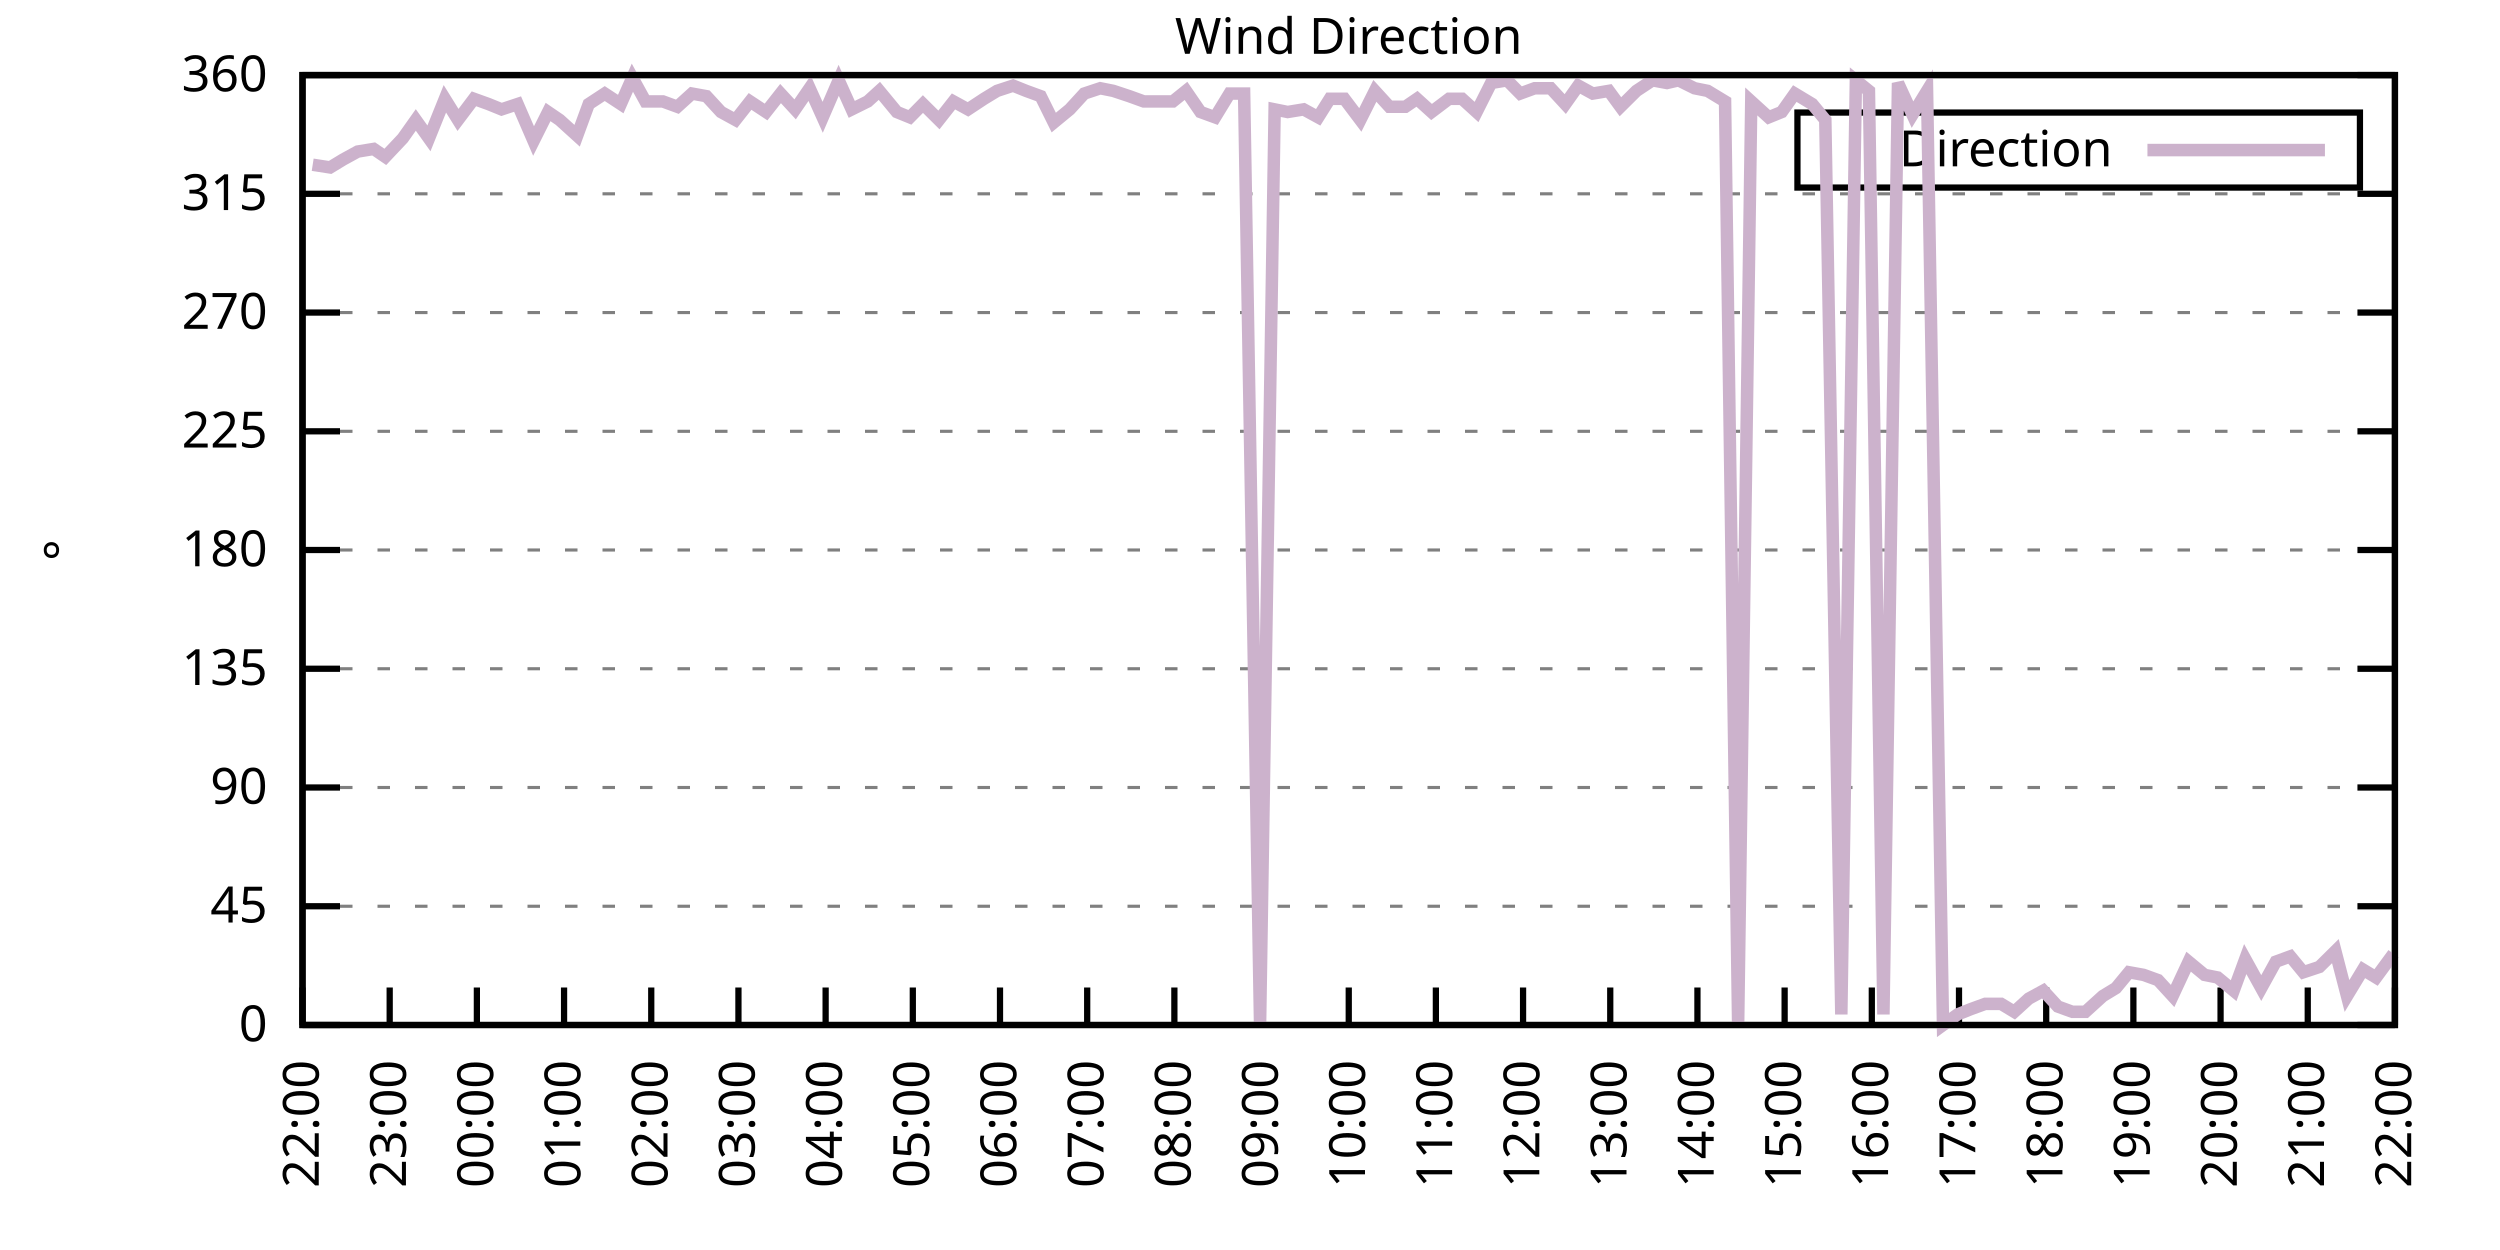
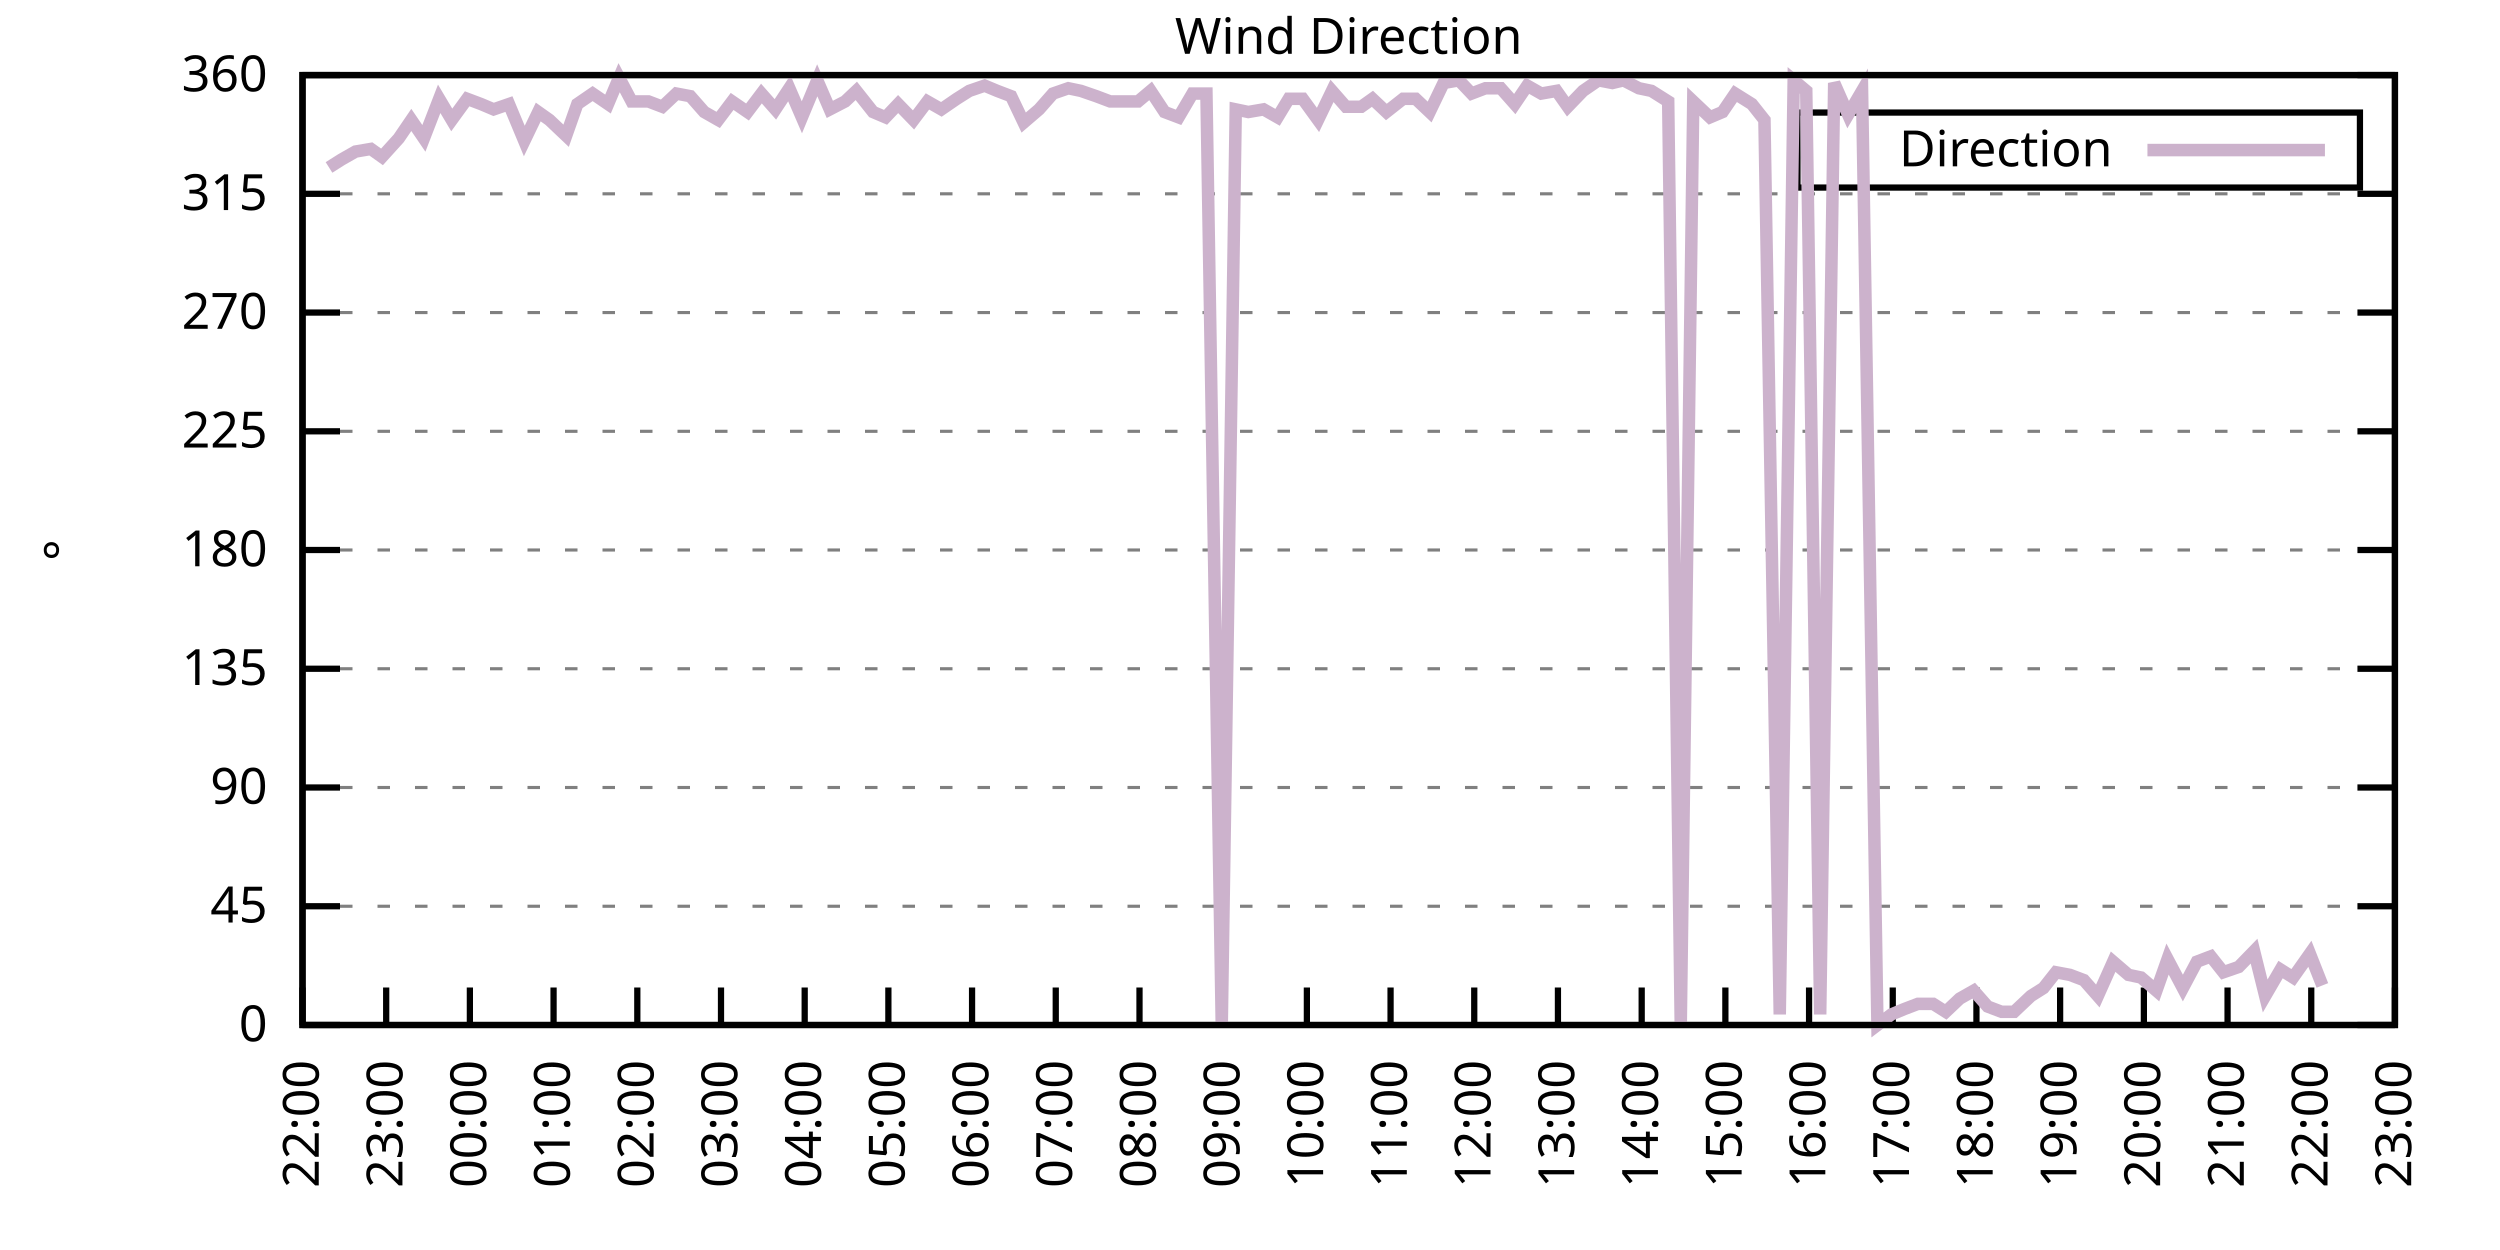
<svg xmlns="http://www.w3.org/2000/svg" xmlns:xlink="http://www.w3.org/1999/xlink" width="400" height="200" viewBox="0 0 400 200">
  <g id="gnuplot_canvas">
    <rect x="0" y="0" width="400" height="200" fill="none" />
    <defs>
      <circle id="gpDot" r="0.5" stroke-width="0.5" stroke="currentColor" />
      <path id="gpPt0" stroke-width="0.333" stroke="currentColor" d="M-1,0 h2 M0,-1 v2" />
      <path id="gpPt1" stroke-width="0.333" stroke="currentColor" d="M-1,-1 L1,1 M1,-1 L-1,1" />
      <path id="gpPt2" stroke-width="0.333" stroke="currentColor" d="M-1,0 L1,0 M0,-1 L0,1 M-1,-1 L1,1 M-1,1 L1,-1" />
      <rect id="gpPt3" stroke-width="0.333" stroke="currentColor" x="-1" y="-1" width="2" height="2" />
      <rect id="gpPt4" stroke-width="0.333" stroke="currentColor" fill="currentColor" x="-1" y="-1" width="2" height="2" />
      <circle id="gpPt5" stroke-width="0.333" stroke="currentColor" cx="0" cy="0" r="1" />
      <use xlink:href="#gpPt5" id="gpPt6" fill="currentColor" stroke="none" />
      <path id="gpPt7" stroke-width="0.333" stroke="currentColor" d="M0,-1.33 L-1.33,0.67 L1.33,0.67 z" />
      <use xlink:href="#gpPt7" id="gpPt8" fill="currentColor" stroke="none" />
      <use xlink:href="#gpPt7" id="gpPt9" stroke="currentColor" transform="rotate(180)" />
      <use xlink:href="#gpPt9" id="gpPt10" fill="currentColor" stroke="none" />
      <use xlink:href="#gpPt3" id="gpPt11" stroke="currentColor" transform="rotate(45)" />
      <use xlink:href="#gpPt11" id="gpPt12" fill="currentColor" stroke="none" />
      <path id="gpPt13" stroke-width="0.333" stroke="currentColor" d="M0,1.330 L1.265,0.411 L0.782,-1.067 L-0.782,-1.076 L-1.265,0.411 z" />
      <use xlink:href="#gpPt13" id="gpPt14" fill="currentColor" stroke="none" />
      <filter id="textbox" filterUnits="objectBoundingBox" x="0" y="0" height="1" width="1">
        <feFlood flood-color="white" flood-opacity="1" result="bgnd" />
        <feComposite in="SourceGraphic" in2="bgnd" operator="atop" />
      </filter>
      <filter id="greybox" filterUnits="objectBoundingBox" x="0" y="0" height="1" width="1">
        <feFlood flood-color="lightgrey" flood-opacity="1" result="grey" />
        <feComposite in="SourceGraphic" in2="grey" operator="atop" />
      </filter>
    </defs>
    <g fill="none" color="white" stroke="currentColor" stroke-width="1.00" stroke-linecap="butt" stroke-linejoin="miter">
</g>
    <g fill="none" color="black" stroke="currentColor" stroke-width="1.00" stroke-linecap="butt" stroke-linejoin="miter">
      <g stroke="none" shape-rendering="crispEdges">
        <polygon fill="rgb(255, 255, 255)" points="48.40,164.00 383.18,164.00 383.18,12.02 48.40,12.02 " />
      </g>
    </g>
    <g fill="none" color="black" stroke="currentColor" stroke-width="1.00" stroke-linecap="butt" stroke-linejoin="miter">
</g>
    <g fill="none" color="black" stroke="black" stroke-width="0.50" stroke-linecap="butt" stroke-linejoin="miter">
</g>
    <g fill="none" color="gray" stroke="currentColor" stroke-width="0.50" stroke-linecap="butt" stroke-linejoin="miter">
      <path stroke="gray" stroke-dasharray="2,4" class="gridline" d="M48.40,164.00 L383.19,164.00  " />
    </g>
    <g fill="none" color="gray" stroke="gray" stroke-width="1.00" stroke-linecap="butt" stroke-linejoin="miter">
</g>
    <g fill="none" color="black" stroke="currentColor" stroke-width="1.00" stroke-linecap="butt" stroke-linejoin="miter">
      <path stroke="black" d="M48.40,164.00 L54.40,164.00 M383.19,164.00 L377.19,164.00  " />
      <g transform="translate(42.80,166.60)" stroke="none" fill="black" font-family="Sans" font-size="8.00" text-anchor="end">
        <text>
          <tspan font-family="Sans"> 0</tspan>
        </text>
      </g>
    </g>
    <g fill="none" color="black" stroke="currentColor" stroke-width="1.00" stroke-linecap="butt" stroke-linejoin="miter">
</g>
    <g fill="none" color="black" stroke="black" stroke-width="0.50" stroke-linecap="butt" stroke-linejoin="miter">
</g>
    <g fill="none" color="gray" stroke="currentColor" stroke-width="0.50" stroke-linecap="butt" stroke-linejoin="miter">
      <path stroke="gray" stroke-dasharray="2,4" class="gridline" d="M48.40,145.00 L383.19,145.00  " />
    </g>
    <g fill="none" color="gray" stroke="gray" stroke-width="1.00" stroke-linecap="butt" stroke-linejoin="miter">
</g>
    <g fill="none" color="black" stroke="currentColor" stroke-width="1.00" stroke-linecap="butt" stroke-linejoin="miter">
      <path stroke="black" d="M48.40,145.00 L54.40,145.00 M383.19,145.00 L377.19,145.00  " />
      <g transform="translate(42.80,147.60)" stroke="none" fill="black" font-family="Sans" font-size="8.00" text-anchor="end">
        <text>
          <tspan font-family="Sans"> 45</tspan>
        </text>
      </g>
    </g>
    <g fill="none" color="black" stroke="currentColor" stroke-width="1.00" stroke-linecap="butt" stroke-linejoin="miter">
</g>
    <g fill="none" color="black" stroke="black" stroke-width="0.50" stroke-linecap="butt" stroke-linejoin="miter">
</g>
    <g fill="none" color="gray" stroke="currentColor" stroke-width="0.50" stroke-linecap="butt" stroke-linejoin="miter">
      <path stroke="gray" stroke-dasharray="2,4" class="gridline" d="M48.40,126.00 L383.19,126.00  " />
    </g>
    <g fill="none" color="gray" stroke="gray" stroke-width="1.00" stroke-linecap="butt" stroke-linejoin="miter">
</g>
    <g fill="none" color="black" stroke="currentColor" stroke-width="1.00" stroke-linecap="butt" stroke-linejoin="miter">
      <path stroke="black" d="M48.40,126.00 L54.40,126.00 M383.19,126.00 L377.19,126.00  " />
      <g transform="translate(42.80,128.60)" stroke="none" fill="black" font-family="Sans" font-size="8.00" text-anchor="end">
        <text>
          <tspan font-family="Sans"> 90</tspan>
        </text>
      </g>
    </g>
    <g fill="none" color="black" stroke="currentColor" stroke-width="1.00" stroke-linecap="butt" stroke-linejoin="miter">
</g>
    <g fill="none" color="black" stroke="black" stroke-width="0.50" stroke-linecap="butt" stroke-linejoin="miter">
</g>
    <g fill="none" color="gray" stroke="currentColor" stroke-width="0.50" stroke-linecap="butt" stroke-linejoin="miter">
      <path stroke="gray" stroke-dasharray="2,4" class="gridline" d="M48.40,107.00 L383.19,107.00  " />
    </g>
    <g fill="none" color="gray" stroke="gray" stroke-width="1.00" stroke-linecap="butt" stroke-linejoin="miter">
</g>
    <g fill="none" color="black" stroke="currentColor" stroke-width="1.00" stroke-linecap="butt" stroke-linejoin="miter">
      <path stroke="black" d="M48.40,107.00 L54.40,107.00 M383.19,107.00 L377.19,107.00  " />
      <g transform="translate(42.80,109.60)" stroke="none" fill="black" font-family="Sans" font-size="8.00" text-anchor="end">
        <text>
          <tspan font-family="Sans"> 135</tspan>
        </text>
      </g>
    </g>
    <g fill="none" color="black" stroke="currentColor" stroke-width="1.00" stroke-linecap="butt" stroke-linejoin="miter">
</g>
    <g fill="none" color="black" stroke="black" stroke-width="0.50" stroke-linecap="butt" stroke-linejoin="miter">
</g>
    <g fill="none" color="gray" stroke="currentColor" stroke-width="0.50" stroke-linecap="butt" stroke-linejoin="miter">
      <path stroke="gray" stroke-dasharray="2,4" class="gridline" d="M48.40,88.00 L383.19,88.00  " />
    </g>
    <g fill="none" color="gray" stroke="gray" stroke-width="1.00" stroke-linecap="butt" stroke-linejoin="miter">
</g>
    <g fill="none" color="black" stroke="currentColor" stroke-width="1.00" stroke-linecap="butt" stroke-linejoin="miter">
      <path stroke="black" d="M48.40,88.00 L54.40,88.00 M383.19,88.00 L377.19,88.00  " />
      <g transform="translate(42.80,90.60)" stroke="none" fill="black" font-family="Sans" font-size="8.00" text-anchor="end">
        <text>
          <tspan font-family="Sans"> 180</tspan>
        </text>
      </g>
    </g>
    <g fill="none" color="black" stroke="currentColor" stroke-width="1.00" stroke-linecap="butt" stroke-linejoin="miter">
</g>
    <g fill="none" color="black" stroke="black" stroke-width="0.50" stroke-linecap="butt" stroke-linejoin="miter">
</g>
    <g fill="none" color="gray" stroke="currentColor" stroke-width="0.50" stroke-linecap="butt" stroke-linejoin="miter">
      <path stroke="gray" stroke-dasharray="2,4" class="gridline" d="M48.40,69.01 L383.19,69.01  " />
    </g>
    <g fill="none" color="gray" stroke="gray" stroke-width="1.00" stroke-linecap="butt" stroke-linejoin="miter">
</g>
    <g fill="none" color="black" stroke="currentColor" stroke-width="1.00" stroke-linecap="butt" stroke-linejoin="miter">
      <path stroke="black" d="M48.40,69.01 L54.40,69.01 M383.19,69.01 L377.19,69.01  " />
      <g transform="translate(42.80,71.61)" stroke="none" fill="black" font-family="Sans" font-size="8.00" text-anchor="end">
        <text>
          <tspan font-family="Sans"> 225</tspan>
        </text>
      </g>
    </g>
    <g fill="none" color="black" stroke="currentColor" stroke-width="1.00" stroke-linecap="butt" stroke-linejoin="miter">
</g>
    <g fill="none" color="black" stroke="black" stroke-width="0.50" stroke-linecap="butt" stroke-linejoin="miter">
</g>
    <g fill="none" color="gray" stroke="currentColor" stroke-width="0.50" stroke-linecap="butt" stroke-linejoin="miter">
      <path stroke="gray" stroke-dasharray="2,4" class="gridline" d="M48.40,50.01 L383.19,50.01  " />
    </g>
    <g fill="none" color="gray" stroke="gray" stroke-width="1.00" stroke-linecap="butt" stroke-linejoin="miter">
</g>
    <g fill="none" color="black" stroke="currentColor" stroke-width="1.00" stroke-linecap="butt" stroke-linejoin="miter">
      <path stroke="black" d="M48.40,50.01 L54.40,50.01 M383.19,50.01 L377.19,50.01  " />
      <g transform="translate(42.80,52.61)" stroke="none" fill="black" font-family="Sans" font-size="8.00" text-anchor="end">
        <text>
          <tspan font-family="Sans"> 270</tspan>
        </text>
      </g>
    </g>
    <g fill="none" color="black" stroke="currentColor" stroke-width="1.00" stroke-linecap="butt" stroke-linejoin="miter">
</g>
    <g fill="none" color="black" stroke="black" stroke-width="0.50" stroke-linecap="butt" stroke-linejoin="miter">
</g>
    <g fill="none" color="gray" stroke="currentColor" stroke-width="0.50" stroke-linecap="butt" stroke-linejoin="miter">
      <path stroke="gray" stroke-dasharray="2,4" class="gridline" d="M48.40,31.01 L383.19,31.01  " />
    </g>
    <g fill="none" color="gray" stroke="gray" stroke-width="1.00" stroke-linecap="butt" stroke-linejoin="miter">
</g>
    <g fill="none" color="black" stroke="currentColor" stroke-width="1.00" stroke-linecap="butt" stroke-linejoin="miter">
      <path stroke="black" d="M48.40,31.01 L54.40,31.01 M383.19,31.01 L377.19,31.01  " />
      <g transform="translate(42.80,33.61)" stroke="none" fill="black" font-family="Sans" font-size="8.00" text-anchor="end">
        <text>
          <tspan font-family="Sans"> 315</tspan>
        </text>
      </g>
    </g>
    <g fill="none" color="black" stroke="currentColor" stroke-width="1.00" stroke-linecap="butt" stroke-linejoin="miter">
</g>
    <g fill="none" color="black" stroke="black" stroke-width="0.50" stroke-linecap="butt" stroke-linejoin="miter">
</g>
    <g fill="none" color="gray" stroke="currentColor" stroke-width="0.50" stroke-linecap="butt" stroke-linejoin="miter">
      <path stroke="gray" stroke-dasharray="2,4" class="gridline" d="M48.40,12.01 L383.19,12.01  " />
    </g>
    <g fill="none" color="gray" stroke="gray" stroke-width="1.00" stroke-linecap="butt" stroke-linejoin="miter">
</g>
    <g fill="none" color="black" stroke="currentColor" stroke-width="1.00" stroke-linecap="butt" stroke-linejoin="miter">
      <path stroke="black" d="M48.40,12.01 L54.40,12.01 M383.19,12.01 L377.19,12.01  " />
      <g transform="translate(42.80,14.61)" stroke="none" fill="black" font-family="Sans" font-size="8.00" text-anchor="end">
        <text>
          <tspan font-family="Sans"> 360</tspan>
        </text>
      </g>
    </g>
    <g fill="none" color="black" stroke="currentColor" stroke-width="1.00" stroke-linecap="butt" stroke-linejoin="miter">
      <path stroke="black" d="M48.40,164.00 L48.40,158.00  " />
      <g transform="translate(51.00,169.60) rotate(270.00)" stroke="none" fill="black" font-family="Sans" font-size="8.00" text-anchor="end">
        <text>
          <tspan font-family="Sans">22:00</tspan>
        </text>
      </g>
    </g>
    <g fill="none" color="black" stroke="currentColor" stroke-width="1.00" stroke-linecap="butt" stroke-linejoin="miter">
-       <path stroke="black" d="M62.35,164.00 L62.35,158.00  " />
-       <g transform="translate(64.95,169.60) rotate(270.00)" stroke="none" fill="black" font-family="Sans" font-size="8.00" text-anchor="end">
+       <path stroke="black" d="M61.79,164.00 L61.79,158.00  " />
+       <g transform="translate(64.39,169.60) rotate(270.00)" stroke="none" fill="black" font-family="Sans" font-size="8.00" text-anchor="end">
        <text>
          <tspan font-family="Sans">23:00</tspan>
        </text>
      </g>
    </g>
    <g fill="none" color="black" stroke="currentColor" stroke-width="1.00" stroke-linecap="butt" stroke-linejoin="miter">
-       <path stroke="black" d="M76.30,164.00 L76.30,158.00  " />
-       <g transform="translate(78.90,169.60) rotate(270.00)" stroke="none" fill="black" font-family="Sans" font-size="8.00" text-anchor="end">
+       <path stroke="black" d="M75.18,164.00 L75.18,158.00  " />
+       <g transform="translate(77.78,169.60) rotate(270.00)" stroke="none" fill="black" font-family="Sans" font-size="8.00" text-anchor="end">
        <text>
          <tspan font-family="Sans">00:00</tspan>
        </text>
      </g>
    </g>
    <g fill="none" color="black" stroke="currentColor" stroke-width="1.00" stroke-linecap="butt" stroke-linejoin="miter">
-       <path stroke="black" d="M90.25,164.00 L90.25,158.00  " />
-       <g transform="translate(92.85,169.60) rotate(270.00)" stroke="none" fill="black" font-family="Sans" font-size="8.00" text-anchor="end">
+       <path stroke="black" d="M88.57,164.00 L88.57,158.00  " />
+       <g transform="translate(91.17,169.60) rotate(270.00)" stroke="none" fill="black" font-family="Sans" font-size="8.00" text-anchor="end">
        <text>
          <tspan font-family="Sans">01:00</tspan>
        </text>
      </g>
    </g>
    <g fill="none" color="black" stroke="currentColor" stroke-width="1.00" stroke-linecap="butt" stroke-linejoin="miter">
-       <path stroke="black" d="M104.20,164.00 L104.20,158.00  " />
-       <g transform="translate(106.80,169.60) rotate(270.00)" stroke="none" fill="black" font-family="Sans" font-size="8.00" text-anchor="end">
+       <path stroke="black" d="M101.97,164.00 L101.97,158.00  " />
+       <g transform="translate(104.57,169.60) rotate(270.00)" stroke="none" fill="black" font-family="Sans" font-size="8.00" text-anchor="end">
        <text>
          <tspan font-family="Sans">02:00</tspan>
        </text>
      </g>
    </g>
    <g fill="none" color="black" stroke="currentColor" stroke-width="1.00" stroke-linecap="butt" stroke-linejoin="miter">
-       <path stroke="black" d="M118.15,164.00 L118.15,158.00  " />
-       <g transform="translate(120.75,169.60) rotate(270.00)" stroke="none" fill="black" font-family="Sans" font-size="8.00" text-anchor="end">
+       <path stroke="black" d="M115.36,164.00 L115.36,158.00  " />
+       <g transform="translate(117.96,169.60) rotate(270.00)" stroke="none" fill="black" font-family="Sans" font-size="8.00" text-anchor="end">
        <text>
          <tspan font-family="Sans">03:00</tspan>
        </text>
      </g>
    </g>
    <g fill="none" color="black" stroke="currentColor" stroke-width="1.00" stroke-linecap="butt" stroke-linejoin="miter">
-       <path stroke="black" d="M132.10,164.00 L132.10,158.00  " />
-       <g transform="translate(134.70,169.60) rotate(270.00)" stroke="none" fill="black" font-family="Sans" font-size="8.00" text-anchor="end">
+       <path stroke="black" d="M128.75,164.00 L128.75,158.00  " />
+       <g transform="translate(131.35,169.60) rotate(270.00)" stroke="none" fill="black" font-family="Sans" font-size="8.00" text-anchor="end">
        <text>
          <tspan font-family="Sans">04:00</tspan>
        </text>
      </g>
    </g>
    <g fill="none" color="black" stroke="currentColor" stroke-width="1.00" stroke-linecap="butt" stroke-linejoin="miter">
-       <path stroke="black" d="M146.05,164.00 L146.05,158.00  " />
-       <g transform="translate(148.65,169.60) rotate(270.00)" stroke="none" fill="black" font-family="Sans" font-size="8.00" text-anchor="end">
+       <path stroke="black" d="M142.14,164.00 L142.14,158.00  " />
+       <g transform="translate(144.74,169.60) rotate(270.00)" stroke="none" fill="black" font-family="Sans" font-size="8.00" text-anchor="end">
        <text>
          <tspan font-family="Sans">05:00</tspan>
        </text>
      </g>
    </g>
    <g fill="none" color="black" stroke="currentColor" stroke-width="1.00" stroke-linecap="butt" stroke-linejoin="miter">
-       <path stroke="black" d="M160.00,164.00 L160.00,158.00  " />
-       <g transform="translate(162.60,169.60) rotate(270.00)" stroke="none" fill="black" font-family="Sans" font-size="8.00" text-anchor="end">
+       <path stroke="black" d="M155.53,164.00 L155.53,158.00  " />
+       <g transform="translate(158.13,169.60) rotate(270.00)" stroke="none" fill="black" font-family="Sans" font-size="8.00" text-anchor="end">
        <text>
          <tspan font-family="Sans">06:00</tspan>
        </text>
      </g>
    </g>
    <g fill="none" color="black" stroke="currentColor" stroke-width="1.00" stroke-linecap="butt" stroke-linejoin="miter">
-       <path stroke="black" d="M173.95,164.00 L173.95,158.00  " />
-       <g transform="translate(176.55,169.60) rotate(270.00)" stroke="none" fill="black" font-family="Sans" font-size="8.00" text-anchor="end">
+       <path stroke="black" d="M168.92,164.00 L168.92,158.00  " />
+       <g transform="translate(171.52,169.60) rotate(270.00)" stroke="none" fill="black" font-family="Sans" font-size="8.00" text-anchor="end">
        <text>
          <tspan font-family="Sans">07:00</tspan>
        </text>
      </g>
    </g>
    <g fill="none" color="black" stroke="currentColor" stroke-width="1.00" stroke-linecap="butt" stroke-linejoin="miter">
-       <path stroke="black" d="M187.90,164.00 L187.90,158.00  " />
-       <g transform="translate(190.50,169.60) rotate(270.00)" stroke="none" fill="black" font-family="Sans" font-size="8.00" text-anchor="end">
+       <path stroke="black" d="M182.32,164.00 L182.32,158.00  " />
+       <g transform="translate(184.92,169.60) rotate(270.00)" stroke="none" fill="black" font-family="Sans" font-size="8.00" text-anchor="end">
        <text>
          <tspan font-family="Sans">08:00</tspan>
        </text>
      </g>
    </g>
    <g fill="none" color="black" stroke="currentColor" stroke-width="1.00" stroke-linecap="butt" stroke-linejoin="miter">
-       <path stroke="black" d="M201.85,164.00 L201.85,158.00  " />
-       <g transform="translate(204.45,169.60) rotate(270.00)" stroke="none" fill="black" font-family="Sans" font-size="8.00" text-anchor="end">
+       <path stroke="black" d="M195.71,164.00 L195.71,158.00  " />
+       <g transform="translate(198.31,169.60) rotate(270.00)" stroke="none" fill="black" font-family="Sans" font-size="8.00" text-anchor="end">
        <text>
          <tspan font-family="Sans">09:00</tspan>
        </text>
      </g>
    </g>
    <g fill="none" color="black" stroke="currentColor" stroke-width="1.00" stroke-linecap="butt" stroke-linejoin="miter">
-       <path stroke="black" d="M215.80,164.00 L215.80,158.00  " />
-       <g transform="translate(218.40,169.60) rotate(270.00)" stroke="none" fill="black" font-family="Sans" font-size="8.00" text-anchor="end">
+       <path stroke="black" d="M209.10,164.00 L209.10,158.00  " />
+       <g transform="translate(211.70,169.60) rotate(270.00)" stroke="none" fill="black" font-family="Sans" font-size="8.00" text-anchor="end">
        <text>
          <tspan font-family="Sans">10:00</tspan>
        </text>
      </g>
    </g>
    <g fill="none" color="black" stroke="currentColor" stroke-width="1.00" stroke-linecap="butt" stroke-linejoin="miter">
-       <path stroke="black" d="M229.74,164.00 L229.74,158.00  " />
-       <g transform="translate(232.34,169.60) rotate(270.00)" stroke="none" fill="black" font-family="Sans" font-size="8.00" text-anchor="end">
+       <path stroke="black" d="M222.49,164.00 L222.49,158.00  " />
+       <g transform="translate(225.09,169.60) rotate(270.00)" stroke="none" fill="black" font-family="Sans" font-size="8.00" text-anchor="end">
        <text>
          <tspan font-family="Sans">11:00</tspan>
        </text>
      </g>
    </g>
    <g fill="none" color="black" stroke="currentColor" stroke-width="1.00" stroke-linecap="butt" stroke-linejoin="miter">
-       <path stroke="black" d="M243.69,164.00 L243.69,158.00  " />
-       <g transform="translate(246.29,169.60) rotate(270.00)" stroke="none" fill="black" font-family="Sans" font-size="8.00" text-anchor="end">
+       <path stroke="black" d="M235.88,164.00 L235.88,158.00  " />
+       <g transform="translate(238.48,169.60) rotate(270.00)" stroke="none" fill="black" font-family="Sans" font-size="8.00" text-anchor="end">
        <text>
          <tspan font-family="Sans">12:00</tspan>
        </text>
      </g>
    </g>
    <g fill="none" color="black" stroke="currentColor" stroke-width="1.00" stroke-linecap="butt" stroke-linejoin="miter">
-       <path stroke="black" d="M257.64,164.00 L257.64,158.00  " />
-       <g transform="translate(260.24,169.60) rotate(270.00)" stroke="none" fill="black" font-family="Sans" font-size="8.00" text-anchor="end">
+       <path stroke="black" d="M249.27,164.00 L249.27,158.00  " />
+       <g transform="translate(251.87,169.60) rotate(270.00)" stroke="none" fill="black" font-family="Sans" font-size="8.00" text-anchor="end">
        <text>
          <tspan font-family="Sans">13:00</tspan>
        </text>
      </g>
    </g>
    <g fill="none" color="black" stroke="currentColor" stroke-width="1.00" stroke-linecap="butt" stroke-linejoin="miter">
-       <path stroke="black" d="M271.59,164.00 L271.59,158.00  " />
-       <g transform="translate(274.19,169.60) rotate(270.00)" stroke="none" fill="black" font-family="Sans" font-size="8.00" text-anchor="end">
+       <path stroke="black" d="M262.67,164.00 L262.67,158.00  " />
+       <g transform="translate(265.27,169.60) rotate(270.00)" stroke="none" fill="black" font-family="Sans" font-size="8.00" text-anchor="end">
        <text>
          <tspan font-family="Sans">14:00</tspan>
        </text>
      </g>
    </g>
    <g fill="none" color="black" stroke="currentColor" stroke-width="1.00" stroke-linecap="butt" stroke-linejoin="miter">
-       <path stroke="black" d="M285.54,164.00 L285.54,158.00  " />
-       <g transform="translate(288.14,169.60) rotate(270.00)" stroke="none" fill="black" font-family="Sans" font-size="8.00" text-anchor="end">
+       <path stroke="black" d="M276.06,164.00 L276.06,158.00  " />
+       <g transform="translate(278.66,169.60) rotate(270.00)" stroke="none" fill="black" font-family="Sans" font-size="8.00" text-anchor="end">
        <text>
          <tspan font-family="Sans">15:00</tspan>
        </text>
      </g>
    </g>
    <g fill="none" color="black" stroke="currentColor" stroke-width="1.00" stroke-linecap="butt" stroke-linejoin="miter">
-       <path stroke="black" d="M299.49,164.00 L299.49,158.00  " />
-       <g transform="translate(302.09,169.60) rotate(270.00)" stroke="none" fill="black" font-family="Sans" font-size="8.00" text-anchor="end">
+       <path stroke="black" d="M289.45,164.00 L289.45,158.00  " />
+       <g transform="translate(292.05,169.60) rotate(270.00)" stroke="none" fill="black" font-family="Sans" font-size="8.00" text-anchor="end">
        <text>
          <tspan font-family="Sans">16:00</tspan>
        </text>
      </g>
    </g>
    <g fill="none" color="black" stroke="currentColor" stroke-width="1.00" stroke-linecap="butt" stroke-linejoin="miter">
-       <path stroke="black" d="M313.44,164.00 L313.44,158.00  " />
-       <g transform="translate(316.04,169.60) rotate(270.00)" stroke="none" fill="black" font-family="Sans" font-size="8.00" text-anchor="end">
+       <path stroke="black" d="M302.84,164.00 L302.84,158.00  " />
+       <g transform="translate(305.44,169.60) rotate(270.00)" stroke="none" fill="black" font-family="Sans" font-size="8.00" text-anchor="end">
        <text>
          <tspan font-family="Sans">17:00</tspan>
        </text>
      </g>
    </g>
    <g fill="none" color="black" stroke="currentColor" stroke-width="1.00" stroke-linecap="butt" stroke-linejoin="miter">
-       <path stroke="black" d="M327.39,164.00 L327.39,158.00  " />
-       <g transform="translate(329.99,169.60) rotate(270.00)" stroke="none" fill="black" font-family="Sans" font-size="8.00" text-anchor="end">
+       <path stroke="black" d="M316.23,164.00 L316.23,158.00  " />
+       <g transform="translate(318.83,169.60) rotate(270.00)" stroke="none" fill="black" font-family="Sans" font-size="8.00" text-anchor="end">
        <text>
          <tspan font-family="Sans">18:00</tspan>
        </text>
      </g>
    </g>
    <g fill="none" color="black" stroke="currentColor" stroke-width="1.00" stroke-linecap="butt" stroke-linejoin="miter">
-       <path stroke="black" d="M341.34,164.00 L341.34,158.00  " />
-       <g transform="translate(343.94,169.60) rotate(270.00)" stroke="none" fill="black" font-family="Sans" font-size="8.00" text-anchor="end">
+       <path stroke="black" d="M329.62,164.00 L329.62,158.00  " />
+       <g transform="translate(332.22,169.60) rotate(270.00)" stroke="none" fill="black" font-family="Sans" font-size="8.00" text-anchor="end">
        <text>
          <tspan font-family="Sans">19:00</tspan>
        </text>
      </g>
    </g>
    <g fill="none" color="black" stroke="currentColor" stroke-width="1.00" stroke-linecap="butt" stroke-linejoin="miter">
-       <path stroke="black" d="M355.29,164.00 L355.29,158.00  " />
-       <g transform="translate(357.89,169.60) rotate(270.00)" stroke="none" fill="black" font-family="Sans" font-size="8.00" text-anchor="end">
+       <path stroke="black" d="M343.02,164.00 L343.02,158.00  " />
+       <g transform="translate(345.62,169.60) rotate(270.00)" stroke="none" fill="black" font-family="Sans" font-size="8.00" text-anchor="end">
        <text>
          <tspan font-family="Sans">20:00</tspan>
        </text>
      </g>
    </g>
    <g fill="none" color="black" stroke="currentColor" stroke-width="1.00" stroke-linecap="butt" stroke-linejoin="miter">
-       <path stroke="black" d="M369.24,164.00 L369.24,158.00  " />
-       <g transform="translate(371.84,169.60) rotate(270.00)" stroke="none" fill="black" font-family="Sans" font-size="8.00" text-anchor="end">
+       <path stroke="black" d="M356.41,164.00 L356.41,158.00  " />
+       <g transform="translate(359.01,169.60) rotate(270.00)" stroke="none" fill="black" font-family="Sans" font-size="8.00" text-anchor="end">
        <text>
          <tspan font-family="Sans">21:00</tspan>
+         </text>
+       </g>
+     </g>
+     <g fill="none" color="black" stroke="currentColor" stroke-width="1.00" stroke-linecap="butt" stroke-linejoin="miter">
+       <path stroke="black" d="M369.80,164.00 L369.80,158.00  " />
+       <g transform="translate(372.40,169.60) rotate(270.00)" stroke="none" fill="black" font-family="Sans" font-size="8.00" text-anchor="end">
+         <text>
+           <tspan font-family="Sans">22:00</tspan>
        </text>
      </g>
    </g>
    <g fill="none" color="black" stroke="currentColor" stroke-width="1.00" stroke-linecap="butt" stroke-linejoin="miter">
      <path stroke="black" d="M383.19,164.00 L383.19,158.00  " />
      <g transform="translate(385.79,169.60) rotate(270.00)" stroke="none" fill="black" font-family="Sans" font-size="8.00" text-anchor="end">
        <text>
-           <tspan font-family="Sans">22:00</tspan>
+           <tspan font-family="Sans">23:00</tspan>
        </text>
      </g>
    </g>
    <g fill="none" color="black" stroke="currentColor" stroke-width="1.00" stroke-linecap="butt" stroke-linejoin="miter">
</g>
    <g fill="none" color="black" stroke="currentColor" stroke-width="1.00" stroke-linecap="butt" stroke-linejoin="miter">
      <path stroke="black" d="M48.40,12.01 L48.40,164.00 L383.19,164.00 L383.19,12.01 L48.40,12.01 Z  " />
    </g>
    <g fill="none" color="black" stroke="currentColor" stroke-width="1.00" stroke-linecap="butt" stroke-linejoin="miter">
</g>
    <g fill="none" color="black" stroke="currentColor" stroke-width="1.00" stroke-linecap="butt" stroke-linejoin="miter">
      <path stroke="black" d="M287.59,30.01 L287.59,18.01 L377.59,18.01 L377.59,30.01 L287.59,30.01 Z  " />
    </g>
    <g id="Wind_direction_plot_1">
      <g fill="none" color="white" stroke="black" stroke-width="2.00" stroke-linecap="butt" stroke-linejoin="miter">
</g>
      <g fill="none" color="black" stroke="currentColor" stroke-width="2.00" stroke-linecap="butt" stroke-linejoin="miter">
        <g transform="translate(337.99,26.61)" stroke="none" fill="black" font-family="Sans" font-size="8.00" text-anchor="end">
          <text>
            <tspan font-family="Sans">Direction</tspan>
          </text>
        </g>
      </g>
      <g fill="none" color="black" stroke="currentColor" stroke-width="2.00" stroke-linecap="butt" stroke-linejoin="miter">
-         <path stroke="rgb(204, 178, 204)" d="M343.59,24.01 L371.99,24.01 M50.03,26.36 L52.82,26.79 L54.91,25.52 L57.23,24.25 L59.79,23.83 L61.65,25.10   L64.44,22.14 L66.53,19.19 L68.63,22.14 L71.18,15.81 L73.28,19.19 L75.83,15.81 L78.16,16.65 L80.25,17.50   L82.81,16.65 L85.37,22.56 L87.69,17.92 L89.55,19.19 L92.34,21.72 L94.20,16.65 L96.76,14.97 L99.32,16.65   L101.18,12.43 L103.27,16.23 L106.06,16.23 L108.38,17.08 L110.71,14.97 L113.03,15.39 L115.36,17.92 L117.68,19.19   L120.01,16.23 L122.57,17.92 L124.89,14.97 L127.22,17.50 L129.54,14.12 L131.63,18.77 L134.19,12.85 L136.28,17.50   L138.84,16.23 L140.70,14.54 L143.49,17.92 L145.58,18.77 L147.67,16.65 L150.23,19.19 L152.56,16.23 L154.88,17.50   L157.44,15.81 L159.53,14.54 L162.09,13.70 L164.18,14.54 L166.51,15.39 L168.60,19.61 L171.16,17.50 L173.48,14.97   L176.04,14.12 L178.13,14.54 L180.69,15.39 L183.01,16.23 L185.34,16.23 L187.66,16.23 L189.76,14.54 L192.08,17.92   L194.41,18.77 L196.73,14.97 L199.06,14.97 L201.61,164.00 L203.94,17.50 L206.03,17.92 L208.59,17.50 L210.91,18.77   L212.77,15.81 L215.10,15.81 L217.65,19.19 L219.98,14.54 L222.30,17.08 L224.86,17.08 L226.72,15.81 L229.05,17.92   L231.84,15.81 L233.93,15.81 L236.25,17.92 L238.58,13.28 L241.14,12.85 L243.23,14.97 L245.55,14.12 L248.11,14.12   L250.44,16.65 L252.53,13.70 L254.85,14.97 L257.41,14.54 L259.27,17.08 L261.83,14.54 L264.39,12.85 L266.71,13.28   L268.57,12.85 L271.13,14.12 L273.22,14.54 L276.01,16.23 L278.10,164.00 L280.20,16.23 L282.99,18.77 L285.08,17.92   L287.17,14.97 L289.96,16.65 L292.05,19.19 L294.61,162.31 L296.94,12.85 L299.03,14.54 L301.35,162.31 L303.68,13.28   L306.00,18.34 L308.33,14.54 L310.88,164.00 L313.21,162.31 L315.30,161.47 L317.63,160.62 L320.18,160.62 L322.28,161.89   L324.60,159.78 L326.93,158.51 L329.25,161.04 L331.58,161.89 L333.67,161.89 L336.46,159.36 L338.55,158.09 L340.64,155.56   L342.97,155.98 L345.29,156.82 L347.62,159.36 L350.18,153.87 L352.73,155.98 L354.83,156.40 L357.38,158.51 L359.24,153.45   L361.80,158.09 L364.13,153.87 L366.45,153.02 L368.54,155.56 L371.10,154.71 L373.66,152.18 L375.52,159.36 L378.08,155.13   L380.17,156.40 L382.96,152.60  " />
+         <path stroke="rgb(204, 178, 204)" d="M343.59,24.01 L371.99,24.01 M52.64,26.79 L54.65,25.52 L56.88,24.25 L59.34,23.83 L61.12,25.10 L63.80,22.14   L65.81,19.19 L67.82,22.14 L70.27,15.81 L72.28,19.19 L74.74,15.81 L76.97,16.65 L78.98,17.50 L81.43,16.65   L83.89,22.56 L86.12,17.92 L87.91,19.19 L90.58,21.72 L92.37,16.65 L94.82,14.97 L97.28,16.65 L99.06,12.43   L101.07,16.23 L103.75,16.23 L105.98,17.08 L108.22,14.97 L110.45,15.39 L112.68,17.92 L114.91,19.19 L117.14,16.23   L119.60,17.92 L121.83,14.97 L124.06,17.50 L126.29,14.12 L128.30,18.77 L130.76,12.85 L132.77,17.50 L135.22,16.23   L137.01,14.54 L139.69,17.92 L141.69,18.77 L143.70,16.65 L146.16,19.19 L148.39,16.23 L150.62,17.50 L153.08,15.81   L155.09,14.54 L157.54,13.70 L159.55,14.54 L161.78,15.39 L163.79,19.61 L166.25,17.50 L168.48,14.97 L170.93,14.12   L172.94,14.54 L175.40,15.39 L177.63,16.23 L179.86,16.23 L182.09,16.23 L184.10,14.54 L186.33,17.92 L188.57,18.77   L190.80,14.97 L193.03,14.97 L195.48,164.00 L197.72,17.50 L199.73,17.92 L202.18,17.50 L204.41,18.77 L206.20,15.81   L208.43,15.81 L210.88,19.19 L213.12,14.54 L215.35,17.08 L217.80,17.08 L219.59,15.81 L221.82,17.92 L224.50,15.81   L226.51,15.81 L228.74,17.92 L230.97,13.28 L233.43,12.85 L235.44,14.97 L237.67,14.12 L240.12,14.12 L242.36,16.65   L244.36,13.70 L246.60,14.97 L249.05,14.54 L250.84,17.08 L253.29,14.54 L255.75,12.85 L257.98,13.28 L259.76,12.85   L262.22,14.12 L264.23,14.54 L266.91,16.23 L268.92,164.00 L270.92,16.23 L273.60,18.77 L275.61,17.92 L277.62,14.97   L280.30,16.65 L282.31,19.19 L284.76,162.31 L286.99,12.85 L289.00,14.54 L291.23,162.31 L293.47,13.28 L295.70,18.34   L297.93,14.54 L300.39,164.00 L302.62,162.31 L304.63,161.47 L306.86,160.62 L309.31,160.62 L311.32,161.89 L313.55,159.78   L315.79,158.51 L318.02,161.04 L320.25,161.89 L322.26,161.89 L324.94,159.36 L326.95,158.09 L328.95,155.56 L331.19,155.98   L333.42,156.82 L335.65,159.36 L338.10,153.87 L340.56,155.98 L342.57,156.40 L345.02,158.51 L346.81,153.45 L349.26,158.09   L351.50,153.87 L353.73,153.02 L355.74,155.56 L358.19,154.71 L360.65,152.18 L362.43,159.36 L364.89,155.13 L366.90,156.40   L369.58,152.60 L371.58,157.67  " />
      </g>
    </g>
    <g fill="none" color="black" stroke="currentColor" stroke-width="2.00" stroke-linecap="butt" stroke-linejoin="miter">
</g>
    <g fill="none" color="black" stroke="black" stroke-width="1.00" stroke-linecap="butt" stroke-linejoin="miter">
</g>
    <g fill="none" color="black" stroke="currentColor" stroke-width="1.00" stroke-linecap="butt" stroke-linejoin="miter">
      <path stroke="black" d="M48.40,12.01 L48.40,164.00 L383.19,164.00 L383.19,12.01 L48.40,12.01 Z  " />
      <g transform="translate(12.80,88.01) rotate(270.00)" stroke="none" fill="black" font-family="Sans" font-size="8.00" text-anchor="middle">
        <text>
          <tspan font-family="Sans">°</tspan>
        </text>
      </g>
    </g>
    <g fill="none" color="black" stroke="currentColor" stroke-width="1.00" stroke-linecap="butt" stroke-linejoin="miter">
</g>
    <g fill="none" color="black" stroke="currentColor" stroke-width="1.00" stroke-linecap="butt" stroke-linejoin="miter">
      <g transform="translate(215.79,8.61)" stroke="none" fill="black" font-family="Sans" font-size="8.00" text-anchor="middle">
        <text>
          <tspan font-family="Sans">Wind Direction</tspan>
        </text>
      </g>
    </g>
    <g fill="none" color="black" stroke="currentColor" stroke-width="1.00" stroke-linecap="butt" stroke-linejoin="miter">
</g>
  </g>
</svg>
